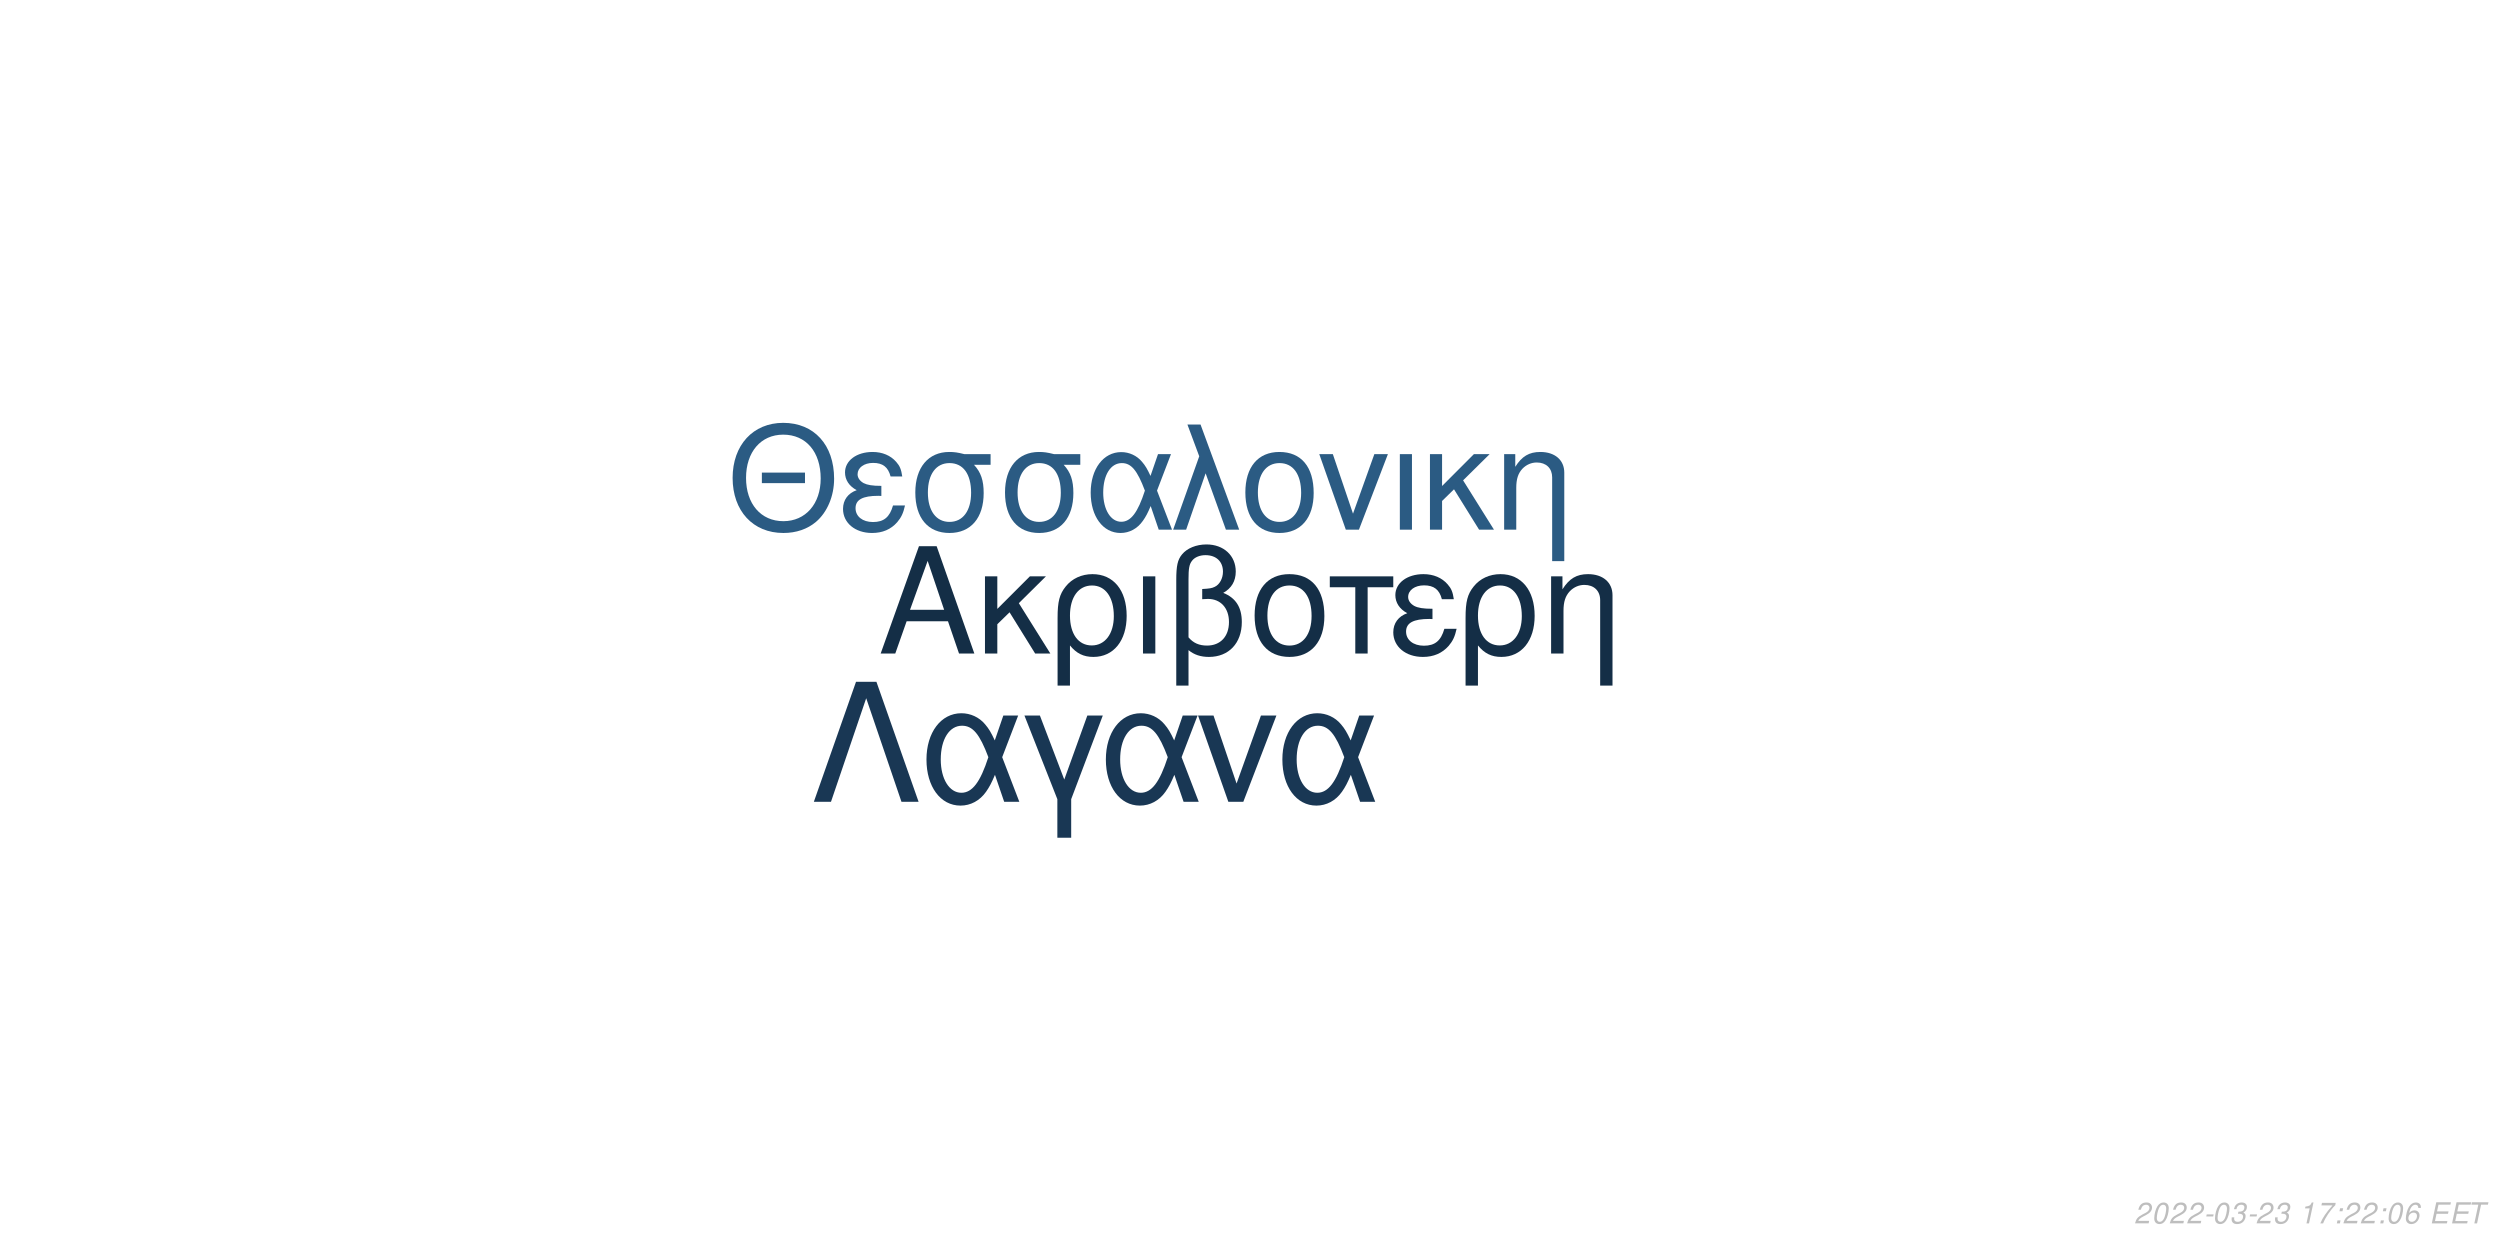
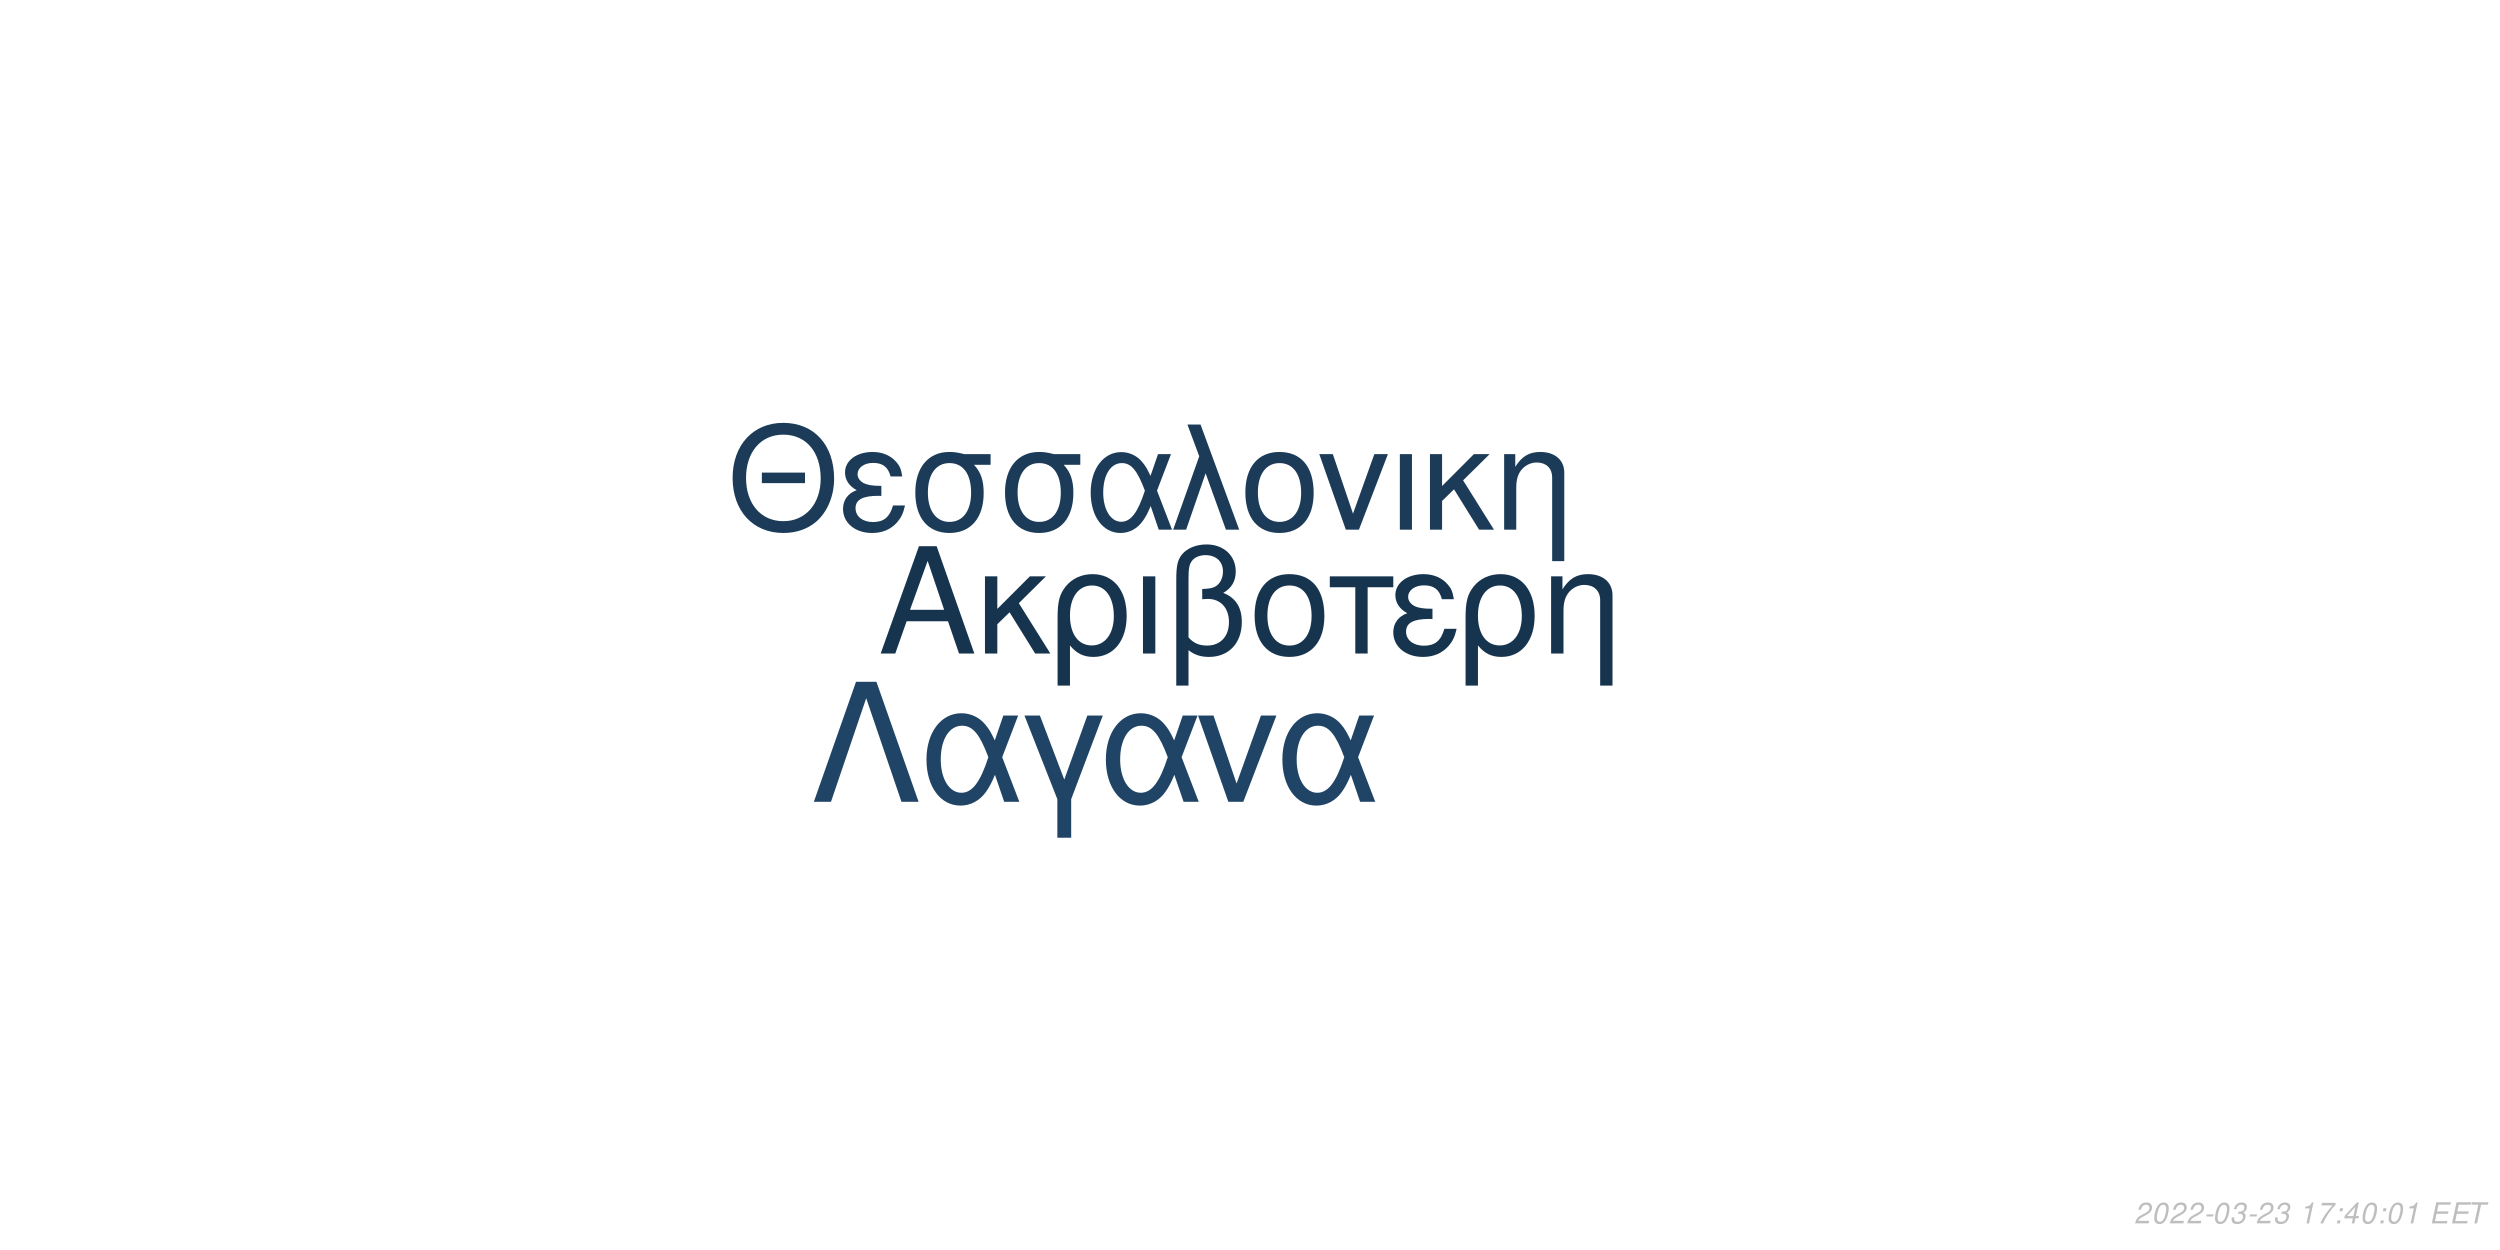
<svg xmlns="http://www.w3.org/2000/svg" xmlns:xlink="http://www.w3.org/1999/xlink" width="864pt" height="432pt" viewBox="0 0 864 432" version="1.1">
  <defs>
    <g>
      <symbol overflow="visible" id="glyph0-0">
        <path style="stroke:none;" d="" />
      </symbol>
      <symbol overflow="visible" id="glyph0-1">
        <path style="stroke:none;" d="M 24.125 -11.141 L 27.938 0 L 33.234 0 L 20.203 -37.094 L 14.094 -37.094 L 0.859 0 L 5.906 0 L 9.828 -11.141 Z M 22.797 -15.109 L 11 -15.109 L 17.094 -32.016 Z M 22.797 -15.109 " />
      </symbol>
      <symbol overflow="visible" id="glyph0-2">
        <path style="stroke:none;" d="M 7.172 -15.422 L 7.172 -26.672 L 2.906 -26.672 L 2.906 0 L 7.172 0 L 7.172 -10.125 L 11.406 -14.25 L 20.25 0 L 25.5 0 L 14.609 -17.406 L 23.969 -26.672 L 18.422 -26.672 Z M 7.172 -15.422 " />
      </symbol>
      <symbol overflow="visible" id="glyph0-3">
        <path style="stroke:none;" d="M 3 11.094 L 7.281 11.094 L 7.281 -2.797 C 9.516 -0.047 11.953 1.172 15.375 1.172 C 22.344 1.172 26.875 -4.422 26.875 -13.031 C 26.875 -21.891 22.297 -27.438 15.062 -27.438 C 11.297 -27.438 7.984 -25.906 5.797 -23.156 C 3.672 -20.516 3 -17.969 3 -12.359 Z M 14.906 -23.516 C 19.547 -23.516 22.438 -19.438 22.438 -12.922 C 22.438 -6.812 19.391 -2.797 14.812 -2.797 C 10.172 -2.797 7.281 -6.766 7.281 -13.125 C 7.281 -19.484 10.234 -23.516 14.906 -23.516 Z M 14.906 -23.516 " />
      </symbol>
      <symbol overflow="visible" id="glyph0-4">
        <path style="stroke:none;" d="M 3.516 0 L 7.781 0 L 7.781 -26.672 L 3.516 -26.672 Z M 3.516 0 " />
      </symbol>
      <symbol overflow="visible" id="glyph0-5">
        <path style="stroke:none;" d="M 4.016 11.094 L 8.25 11.094 L 8.25 -1.172 C 10.172 0.406 12.422 1.172 15.312 1.172 C 22.188 1.172 26.672 -3.609 26.672 -10.891 C 26.672 -15.984 24.578 -19.234 20.25 -20.969 C 23.109 -22.547 24.578 -25.031 24.578 -28.344 C 24.578 -33.844 20.406 -37.703 14.453 -37.703 C 10.938 -37.703 7.734 -36.391 6 -34.25 C 4.484 -32.422 4.016 -30.328 4.016 -25.391 Z M 8.25 -25.656 C 8.25 -29.359 8.5 -30.844 9.469 -32.062 C 10.375 -33.281 12.156 -34 14.094 -34 C 17.812 -34 20.156 -31.812 20.156 -28.297 C 20.156 -25.953 18.984 -23.812 17.297 -23.047 C 16.281 -22.547 15.469 -22.438 12.984 -22.297 L 12.984 -18.781 C 13.734 -18.828 14.344 -18.875 14.969 -18.875 C 19.344 -18.875 22.234 -15.719 22.234 -10.891 C 22.234 -5.906 19.281 -2.75 14.656 -2.75 C 11.953 -2.75 9.922 -3.609 8.25 -5.594 Z M 8.25 -25.656 " />
      </symbol>
      <symbol overflow="visible" id="glyph0-6">
        <path style="stroke:none;" d="M 14.094 -27.438 C 6.562 -27.438 2.094 -22.094 2.094 -13.125 C 2.094 -4.125 6.562 1.172 14.141 1.172 C 21.672 1.172 26.203 -4.172 26.203 -12.922 C 26.203 -22.188 21.828 -27.438 14.094 -27.438 Z M 14.141 -23.516 C 18.938 -23.516 21.781 -19.594 21.781 -12.984 C 21.781 -6.672 18.828 -2.75 14.141 -2.75 C 9.422 -2.75 6.516 -6.672 6.516 -13.125 C 6.516 -19.594 9.422 -23.516 14.141 -23.516 Z M 14.141 -23.516 " />
      </symbol>
      <symbol overflow="visible" id="glyph0-7">
        <path style="stroke:none;" d="M 7.891 0 L 12.156 0 L 12.156 -22.906 L 21.016 -22.906 L 21.016 -26.672 L -0.922 -26.672 L -0.922 -22.906 L 7.891 -22.906 Z M 7.891 0 " />
      </symbol>
      <symbol overflow="visible" id="glyph0-8">
        <path style="stroke:none;" d="M 14.562 -15.469 C 11.344 -15.469 9.562 -15.781 8.297 -16.438 C 6.922 -17.203 6.156 -18.328 6.156 -19.547 C 6.156 -21.891 8.453 -23.562 11.656 -23.562 C 15.062 -23.562 16.953 -22.094 17.812 -18.781 L 21.938 -18.781 C 21.578 -21.266 21.062 -22.5 19.797 -23.922 C 17.812 -26.203 14.906 -27.438 11.453 -27.438 C 5.797 -27.438 1.734 -24.375 1.734 -20.203 C 1.734 -17.609 3.156 -15.375 5.859 -13.938 C 2.797 -12.875 1.016 -10.484 1.016 -7.328 C 1.016 -2.391 5.297 1.172 11.25 1.172 C 14.969 1.172 17.906 -0.109 20.156 -2.641 C 21.578 -4.328 22.297 -5.797 22.906 -8.547 L 18.672 -8.547 C 17.5 -4.422 15.422 -2.703 11.609 -2.703 C 7.938 -2.703 5.438 -4.688 5.438 -7.578 C 5.438 -10.578 7.938 -11.953 13.484 -11.953 C 13.641 -11.953 14.094 -11.953 14.562 -11.906 Z M 14.562 -15.469 " />
      </symbol>
      <symbol overflow="visible" id="glyph0-9">
        <path style="stroke:none;" d="M 3.562 -26.672 L 3.562 0 L 7.844 0 L 7.844 -14.703 C 7.844 -17.906 8.5 -19.891 10.031 -21.531 C 11.406 -22.953 13.188 -23.719 15.062 -23.719 C 18.375 -23.719 20.516 -21.672 20.516 -18.469 L 20.516 11.094 L 24.781 11.094 L 24.781 -20.156 C 24.781 -24.578 21.469 -27.438 16.328 -27.438 C 12.359 -27.438 9.828 -25.906 7.484 -22.188 L 7.484 -26.672 Z M 3.562 -26.672 " />
      </symbol>
      <symbol overflow="visible" id="glyph1-0">
        <path style="stroke:none;" d="" />
      </symbol>
      <symbol overflow="visible" id="glyph1-1">
        <path style="stroke:none;" d="M 26.859 -19.734 L 11.953 -19.734 L 11.953 -16.094 L 26.859 -16.094 Z M 19.328 -36.922 C 8.922 -36.922 1.844 -29.25 1.844 -17.891 C 1.844 -6.484 8.875 1.141 19.391 1.141 C 23.812 1.141 27.703 -0.203 30.641 -2.688 C 34.578 -6.031 36.922 -11.656 36.922 -17.594 C 36.922 -29.297 30 -36.922 19.328 -36.922 Z M 19.328 -32.844 C 27.203 -32.844 32.281 -26.906 32.281 -17.688 C 32.281 -8.922 27.062 -2.938 19.391 -2.938 C 11.609 -2.938 6.484 -8.922 6.484 -17.891 C 6.484 -26.859 11.609 -32.844 19.328 -32.844 Z M 19.328 -32.844 " />
      </symbol>
      <symbol overflow="visible" id="glyph1-2">
        <path style="stroke:none;" d="M 14.25 -15.141 C 11.109 -15.141 9.375 -15.453 8.125 -16.094 C 6.781 -16.844 6.031 -17.938 6.031 -19.141 C 6.031 -21.422 8.266 -23.078 11.406 -23.078 C 14.75 -23.078 16.594 -21.625 17.438 -18.391 L 21.469 -18.391 C 21.125 -20.828 20.625 -22.031 19.391 -23.422 C 17.438 -25.656 14.594 -26.859 11.219 -26.859 C 5.688 -26.859 1.688 -23.875 1.688 -19.781 C 1.688 -17.234 3.094 -15.047 5.734 -13.656 C 2.734 -12.609 1 -10.266 1 -7.172 C 1 -2.344 5.188 1.141 11.016 1.141 C 14.656 1.141 17.547 -0.094 19.734 -2.594 C 21.125 -4.234 21.828 -5.688 22.422 -8.375 L 18.281 -8.375 C 17.141 -4.328 15.094 -2.641 11.359 -2.641 C 7.766 -2.641 5.328 -4.578 5.328 -7.422 C 5.328 -10.359 7.766 -11.703 13.203 -11.703 C 13.359 -11.703 13.797 -11.703 14.25 -11.656 Z M 14.25 -15.141 " />
      </symbol>
      <symbol overflow="visible" id="glyph1-3">
        <path style="stroke:none;" d="M 29 -26.109 L 19.938 -26.109 C 17.594 -26.703 16.438 -26.859 14.703 -26.859 C 7.469 -26.859 2.984 -21.469 2.984 -12.859 C 2.984 -4.031 7.375 1.141 14.797 1.141 C 22.172 1.141 26.609 -4.078 26.609 -12.656 C 26.609 -17.047 25.656 -19.828 23.266 -22.422 L 29 -22.422 Z M 14.797 -23.016 C 19.531 -23.016 22.266 -19.234 22.266 -12.75 C 22.266 -6.531 19.438 -2.688 14.797 -2.688 C 10.172 -2.688 7.328 -6.531 7.328 -12.859 C 7.328 -19.188 10.172 -23.016 14.797 -23.016 Z M 14.797 -23.016 " />
      </symbol>
      <symbol overflow="visible" id="glyph1-4">
        <path style="stroke:none;" d="M 29.344 -26.109 L 24.859 -26.109 L 22.266 -18.578 C 21.125 -21.031 20.484 -22.125 19.328 -23.469 C 17.547 -25.609 14.906 -26.812 12.156 -26.812 C 5.984 -26.812 1.594 -20.984 1.594 -12.812 C 1.594 -4.578 5.828 1.141 11.906 1.141 C 14.953 1.141 17.734 -0.344 19.625 -3.047 C 20.672 -4.531 21.281 -5.688 22.328 -8.172 L 25.109 0 L 29.703 0 L 24.516 -13.5 Z M 20.328 -13.5 C 17.891 -5.922 15.453 -2.734 12.156 -2.734 C 8.516 -2.734 5.922 -6.922 5.922 -12.812 C 5.922 -18.938 8.516 -23.016 12.359 -23.016 C 15.594 -23.016 17.688 -20.531 20.328 -13.5 Z M 20.328 -13.5 " />
      </symbol>
      <symbol overflow="visible" id="glyph1-5">
        <path style="stroke:none;" d="M 1.094 0 L 5.578 0 L 12.312 -19.484 L 19.328 0 L 23.922 0 L 10.562 -36.328 L 6.031 -36.328 L 10.109 -25.359 Z M 1.094 0 " />
      </symbol>
      <symbol overflow="visible" id="glyph1-6">
        <path style="stroke:none;" d="M 13.797 -26.859 C 6.422 -26.859 2.047 -21.625 2.047 -12.859 C 2.047 -4.031 6.422 1.141 13.859 1.141 C 21.234 1.141 25.656 -4.078 25.656 -12.656 C 25.656 -21.719 21.375 -26.859 13.797 -26.859 Z M 13.859 -23.016 C 18.531 -23.016 21.328 -19.188 21.328 -12.703 C 21.328 -6.531 18.438 -2.688 13.859 -2.688 C 9.219 -2.688 6.375 -6.531 6.375 -12.859 C 6.375 -19.188 9.219 -23.016 13.859 -23.016 Z M 13.859 -23.016 " />
      </symbol>
      <symbol overflow="visible" id="glyph1-7">
        <path style="stroke:none;" d="M 14.297 0 L 24.312 -26.109 L 19.625 -26.109 L 12.25 -5.531 L 5.281 -26.109 L 0.594 -26.109 L 9.766 0 Z M 14.297 0 " />
      </symbol>
      <symbol overflow="visible" id="glyph1-8">
        <path style="stroke:none;" d="M 3.438 0 L 7.625 0 L 7.625 -26.109 L 3.438 -26.109 Z M 3.438 0 " />
      </symbol>
      <symbol overflow="visible" id="glyph1-9">
        <path style="stroke:none;" d="M 7.031 -15.094 L 7.031 -26.109 L 2.844 -26.109 L 2.844 0 L 7.031 0 L 7.031 -9.922 L 11.156 -13.953 L 19.828 0 L 24.969 0 L 14.297 -17.047 L 23.469 -26.109 L 18.031 -26.109 Z M 7.031 -15.094 " />
      </symbol>
      <symbol overflow="visible" id="glyph1-10">
        <path style="stroke:none;" d="M 3.484 -26.109 L 3.484 0 L 7.672 0 L 7.672 -14.406 C 7.672 -17.547 8.328 -19.484 9.812 -21.078 C 11.156 -22.469 12.906 -23.219 14.75 -23.219 C 17.984 -23.219 20.078 -21.234 20.078 -18.094 L 20.078 10.859 L 24.266 10.859 L 24.266 -19.734 C 24.266 -24.062 21.031 -26.859 16 -26.859 C 12.109 -26.859 9.609 -25.359 7.328 -21.719 L 7.328 -26.109 Z M 3.484 -26.109 " />
      </symbol>
      <symbol overflow="visible" id="glyph2-0">
        <path style="stroke:none;" d="" />
      </symbol>
      <symbol overflow="visible" id="glyph2-1">
        <path style="stroke:none;" d="M 22.531 -41.484 L 15.484 -41.484 L 0.906 0 L 6.828 0 L 19 -35.797 L 31.188 0 L 37.109 0 Z M 22.531 -41.484 " />
      </symbol>
      <symbol overflow="visible" id="glyph2-2">
        <path style="stroke:none;" d="M 33.516 -29.812 L 28.391 -29.812 L 25.438 -21.219 C 24.125 -24.016 23.391 -25.266 22.078 -26.797 C 20.031 -29.25 17.016 -30.609 13.891 -30.609 C 6.828 -30.609 1.828 -23.953 1.828 -14.625 C 1.828 -5.234 6.656 1.312 13.594 1.312 C 17.078 1.312 20.266 -0.391 22.422 -3.469 C 23.609 -5.172 24.297 -6.484 25.5 -9.328 L 28.688 0 L 33.922 0 L 28 -15.422 Z M 23.219 -15.422 C 20.422 -6.766 17.641 -3.125 13.891 -3.125 C 9.734 -3.125 6.766 -7.906 6.766 -14.625 C 6.766 -21.625 9.734 -26.297 14.109 -26.297 C 17.812 -26.297 20.203 -23.453 23.219 -15.422 Z M 23.219 -15.422 " />
      </symbol>
      <symbol overflow="visible" id="glyph2-3">
        <path style="stroke:none;" d="M 12.062 12.406 L 16.844 12.406 L 16.844 -0.906 L 27.766 -29.812 L 22.422 -29.812 L 14.453 -7.688 L 6.031 -29.812 L 0.688 -29.812 L 12.062 -0.906 Z M 12.062 12.406 " />
      </symbol>
      <symbol overflow="visible" id="glyph2-4">
        <path style="stroke:none;" d="M 16.328 0 L 27.766 -29.812 L 22.422 -29.812 L 14 -6.312 L 6.031 -29.812 L 0.688 -29.812 L 11.156 0 Z M 16.328 0 " />
      </symbol>
      <symbol overflow="visible" id="glyph3-0">
        <path style="stroke:none;" d="" />
      </symbol>
      <symbol overflow="visible" id="glyph3-1">
        <path style="stroke:none;" d="M 5.234 -0.875 L 1.469 -0.875 C 1.641 -1.375 2.203 -1.891 3.109 -2.344 L 4.234 -2.938 C 5.562 -3.625 6.219 -4.469 6.219 -5.484 C 6.219 -5.938 6.062 -6.359 5.797 -6.656 C 5.469 -7.047 4.984 -7.234 4.312 -7.234 C 2.766 -7.234 1.891 -6.453 1.484 -4.734 L 2.375 -4.734 C 2.484 -5.188 2.609 -5.484 2.797 -5.75 C 3.094 -6.203 3.609 -6.453 4.188 -6.453 C 4.891 -6.453 5.344 -6.031 5.344 -5.375 C 5.344 -4.703 4.859 -4.094 4.016 -3.656 L 2.984 -3.125 C 1.234 -2.188 0.797 -1.656 0.344 -0.016 L 5.047 -0.016 Z M 5.234 -0.875 " />
      </symbol>
      <symbol overflow="visible" id="glyph3-2">
        <path style="stroke:none;" d="M 4.203 -7.234 C 3.375 -7.234 2.688 -6.812 2.125 -5.984 C 1.484 -5.047 0.984 -3.188 0.984 -1.734 C 0.984 -1.109 1.172 -0.562 1.484 -0.266 C 1.797 0.047 2.281 0.234 2.766 0.234 C 3.625 0.234 4.281 -0.156 4.859 -1.016 C 5.516 -1.953 6 -3.797 6 -5.266 C 6 -6.5 5.328 -7.234 4.203 -7.234 Z M 4.094 -6.453 C 4.734 -6.453 5.125 -5.984 5.125 -5.156 C 5.125 -4.203 4.781 -2.625 4.406 -1.812 C 3.984 -0.938 3.516 -0.547 2.875 -0.547 C 2.25 -0.547 1.875 -1.031 1.875 -1.828 C 1.875 -2.797 2.203 -4.344 2.594 -5.203 C 2.984 -6.047 3.453 -6.453 4.094 -6.453 Z M 4.094 -6.453 " />
      </symbol>
      <symbol overflow="visible" id="glyph3-3">
        <path style="stroke:none;" d="M 3.516 -3.125 L 1.125 -3.125 L 0.969 -2.406 L 3.359 -2.406 Z M 3.516 -3.125 " />
      </symbol>
      <symbol overflow="visible" id="glyph3-4">
        <path style="stroke:none;" d="M 2.922 -3.312 C 3.125 -3.344 3.234 -3.344 3.375 -3.344 C 4.203 -3.344 4.688 -3 4.688 -2.406 C 4.688 -1.312 3.906 -0.547 2.781 -0.547 C 2.047 -0.547 1.594 -0.938 1.594 -1.562 C 1.594 -1.719 1.609 -1.844 1.656 -2.094 L 0.766 -2.094 C 0.734 -1.797 0.719 -1.641 0.719 -1.469 C 0.719 -0.375 1.406 0.234 2.641 0.234 C 3.547 0.234 4.297 -0.078 4.812 -0.656 C 5.266 -1.156 5.562 -1.875 5.562 -2.547 C 5.562 -3.125 5.344 -3.453 4.797 -3.734 C 5.641 -4.234 6.016 -4.844 6.016 -5.734 C 6.016 -6.656 5.312 -7.234 4.203 -7.234 C 3.375 -7.234 2.672 -6.938 2.188 -6.375 C 1.891 -6.031 1.703 -5.641 1.516 -4.906 L 2.391 -4.906 C 2.5 -5.359 2.594 -5.594 2.734 -5.812 C 3.047 -6.234 3.516 -6.453 4.078 -6.453 C 4.734 -6.453 5.141 -6.125 5.141 -5.578 C 5.141 -5.188 5.016 -4.797 4.797 -4.547 C 4.516 -4.234 4 -4.062 3.266 -4.062 L 3.078 -4.062 Z M 2.922 -3.312 " />
      </symbol>
      <symbol overflow="visible" id="glyph3-5">
        <path style="stroke:none;" d="" />
      </symbol>
      <symbol overflow="visible" id="glyph3-6">
        <path style="stroke:none;" d="M 3.703 -5.188 L 2.594 0 L 3.469 0 L 5.016 -7.234 L 4.438 -7.234 C 3.906 -6.156 3.688 -6.016 2.234 -5.812 L 2.109 -5.188 Z M 3.703 -5.188 " />
      </symbol>
      <symbol overflow="visible" id="glyph3-7">
        <path style="stroke:none;" d="M 6.703 -7.094 L 1.953 -7.094 L 1.766 -6.219 L 5.594 -6.219 C 3.344 -3.688 2.266 -2.109 1.375 0 L 2.344 0 C 3.031 -1.906 4.828 -4.594 6.547 -6.281 Z M 6.703 -7.094 " />
      </symbol>
      <symbol overflow="visible" id="glyph3-8">
        <path style="stroke:none;" d="M 2.359 -1.031 L 1.312 -1.031 L 1.094 0 L 2.141 0 Z M 3.266 -5.234 L 2.219 -5.234 L 2 -4.203 L 3.047 -4.203 Z M 3.266 -5.234 " />
      </symbol>
      <symbol overflow="visible" id="glyph3-9">
-         <path style="stroke:none;" d="M 6.125 -5.344 L 6.141 -5.625 C 6.141 -6.609 5.453 -7.234 4.391 -7.234 C 3.438 -7.234 2.641 -6.719 2.016 -5.703 C 1.422 -4.781 0.938 -2.953 0.938 -1.688 C 0.938 -0.516 1.688 0.234 2.859 0.234 C 3.703 0.234 4.438 -0.156 5 -0.875 C 5.406 -1.422 5.672 -2.156 5.672 -2.766 C 5.672 -3.812 4.969 -4.5 3.906 -4.5 C 3.234 -4.5 2.672 -4.234 2.094 -3.625 C 2.406 -5.375 3.234 -6.453 4.25 -6.453 C 4.703 -6.453 5.062 -6.234 5.172 -5.844 C 5.203 -5.719 5.234 -5.578 5.25 -5.344 Z M 3.656 -3.734 C 4.344 -3.734 4.797 -3.281 4.797 -2.625 C 4.797 -1.469 3.984 -0.547 2.984 -0.547 C 2.297 -0.547 1.812 -1.047 1.812 -1.766 C 1.812 -2.859 2.625 -3.734 3.656 -3.734 Z M 3.656 -3.734 " />
+         <path style="stroke:none;" d="M 3.625 -1.75 L 3.266 0 L 4.141 0 L 4.516 -1.75 L 5.562 -1.75 L 5.734 -2.531 L 4.688 -2.531 L 5.688 -7.234 L 5.016 -7.234 L 0.844 -2.672 L 0.641 -1.75 Z M 3.797 -2.531 L 1.594 -2.531 L 4.469 -5.703 Z M 3.797 -2.531 " />
      </symbol>
      <symbol overflow="visible" id="glyph3-10">
        <path style="stroke:none;" d="M 2.547 -3.312 L 6.5 -3.312 L 6.688 -4.141 L 2.719 -4.141 L 3.219 -6.469 L 7.344 -6.469 L 7.516 -7.297 L 2.453 -7.297 L 0.906 0 L 6.125 0 L 6.297 -0.812 L 2.016 -0.812 Z M 2.547 -3.312 " />
      </symbol>
      <symbol overflow="visible" id="glyph3-11">
        <path style="stroke:none;" d="M 4.938 -6.469 L 7.312 -6.469 L 7.484 -7.297 L 1.75 -7.297 L 1.578 -6.469 L 3.984 -6.469 L 2.609 0 L 3.547 0 Z M 4.938 -6.469 " />
      </symbol>
    </g>
  </defs>
  <g id="surface1">
    <rect x="0" y="0" width="864" height="432" style="fill:rgb(100%,100%,100%);fill-opacity:1;stroke:none;" />
-     <g style="fill:rgb(7.843%,18.039%,27.451%);fill-opacity:1;">
+     <g style="fill:rgb(9.02%,20.392%,30.98%);fill-opacity:1;">
      <use xlink:href="#glyph0-1" x="303.5" y="225.861" />
      <use xlink:href="#glyph0-2" x="337.5" y="225.861" />
      <use xlink:href="#glyph0-3" x="362.5" y="225.861" />
      <use xlink:href="#glyph0-4" x="391.5" y="225.861" />
      <use xlink:href="#glyph0-5" x="402.5" y="225.861" />
      <use xlink:href="#glyph0-6" x="431.5" y="225.861" />
      <use xlink:href="#glyph0-7" x="460.5" y="225.861" />
      <use xlink:href="#glyph0-8" x="480.5" y="225.861" />
      <use xlink:href="#glyph0-3" x="503.5" y="225.861" />
      <use xlink:href="#glyph0-9" x="532.5" y="225.861" />
    </g>
-     <g style="fill:rgb(16.863%,35.686%,51.373%);fill-opacity:1;">
+     <g style="fill:rgb(10.588%,23.137%,34.51%);fill-opacity:1;">
      <use xlink:href="#glyph1-1" x="251.348" y="183.058" />
      <use xlink:href="#glyph1-2" x="290.348" y="183.058" />
      <use xlink:href="#glyph1-3" x="313.348" y="183.058" />
      <use xlink:href="#glyph1-3" x="344.348" y="183.058" />
      <use xlink:href="#glyph1-4" x="375.348" y="183.058" />
      <use xlink:href="#glyph1-5" x="404.348" y="183.058" />
      <use xlink:href="#glyph1-6" x="428.348" y="183.058" />
      <use xlink:href="#glyph1-7" x="455.348" y="183.058" />
      <use xlink:href="#glyph1-8" x="480.348" y="183.058" />
      <use xlink:href="#glyph1-9" x="491.348" y="183.058" />
      <use xlink:href="#glyph1-10" x="516.348" y="183.058" />
    </g>
-     <g style="fill:rgb(9.804%,21.569%,32.941%);fill-opacity:1;">
+     <g style="fill:rgb(12.549%,26.667%,39.608%);fill-opacity:1;">
      <use xlink:href="#glyph2-1" x="280.359" y="277.105" />
      <use xlink:href="#glyph2-2" x="318.359" y="277.105" />
      <use xlink:href="#glyph2-3" x="353.359" y="277.105" />
      <use xlink:href="#glyph2-2" x="380.359" y="277.105" />
      <use xlink:href="#glyph2-4" x="413.359" y="277.105" />
      <use xlink:href="#glyph2-2" x="441.359" y="277.105" />
    </g>
    <g style="fill:rgb(74.51%,74.51%,74.51%);fill-opacity:1;">
      <use xlink:href="#glyph3-1" x="737.52" y="422.81" />
      <use xlink:href="#glyph3-2" x="743.52" y="422.81" />
      <use xlink:href="#glyph3-1" x="749.52" y="422.81" />
      <use xlink:href="#glyph3-1" x="755.52" y="422.81" />
      <use xlink:href="#glyph3-3" x="761.52" y="422.81" />
      <use xlink:href="#glyph3-2" x="764.52" y="422.81" />
      <use xlink:href="#glyph3-4" x="770.52" y="422.81" />
      <use xlink:href="#glyph3-3" x="776.52" y="422.81" />
      <use xlink:href="#glyph3-1" x="779.52" y="422.81" />
      <use xlink:href="#glyph3-4" x="785.52" y="422.81" />
      <use xlink:href="#glyph3-5" x="791.52" y="422.81" />
      <use xlink:href="#glyph3-6" x="794.52" y="422.81" />
      <use xlink:href="#glyph3-7" x="800.52" y="422.81" />
      <use xlink:href="#glyph3-8" x="806.52" y="422.81" />
-       <use xlink:href="#glyph3-1" x="809.52" y="422.81" />
-       <use xlink:href="#glyph3-1" x="815.52" y="422.81" />
+       <use xlink:href="#glyph3-9" x="809.52" y="422.81" />
+       <use xlink:href="#glyph3-2" x="815.52" y="422.81" />
      <use xlink:href="#glyph3-8" x="821.52" y="422.81" />
      <use xlink:href="#glyph3-2" x="824.52" y="422.81" />
-       <use xlink:href="#glyph3-9" x="830.52" y="422.81" />
+       <use xlink:href="#glyph3-6" x="830.52" y="422.81" />
      <use xlink:href="#glyph3-5" x="836.52" y="422.81" />
      <use xlink:href="#glyph3-10" x="839.52" y="422.81" />
      <use xlink:href="#glyph3-10" x="846.52" y="422.81" />
      <use xlink:href="#glyph3-11" x="852.52" y="422.81" />
    </g>
  </g>
</svg>
